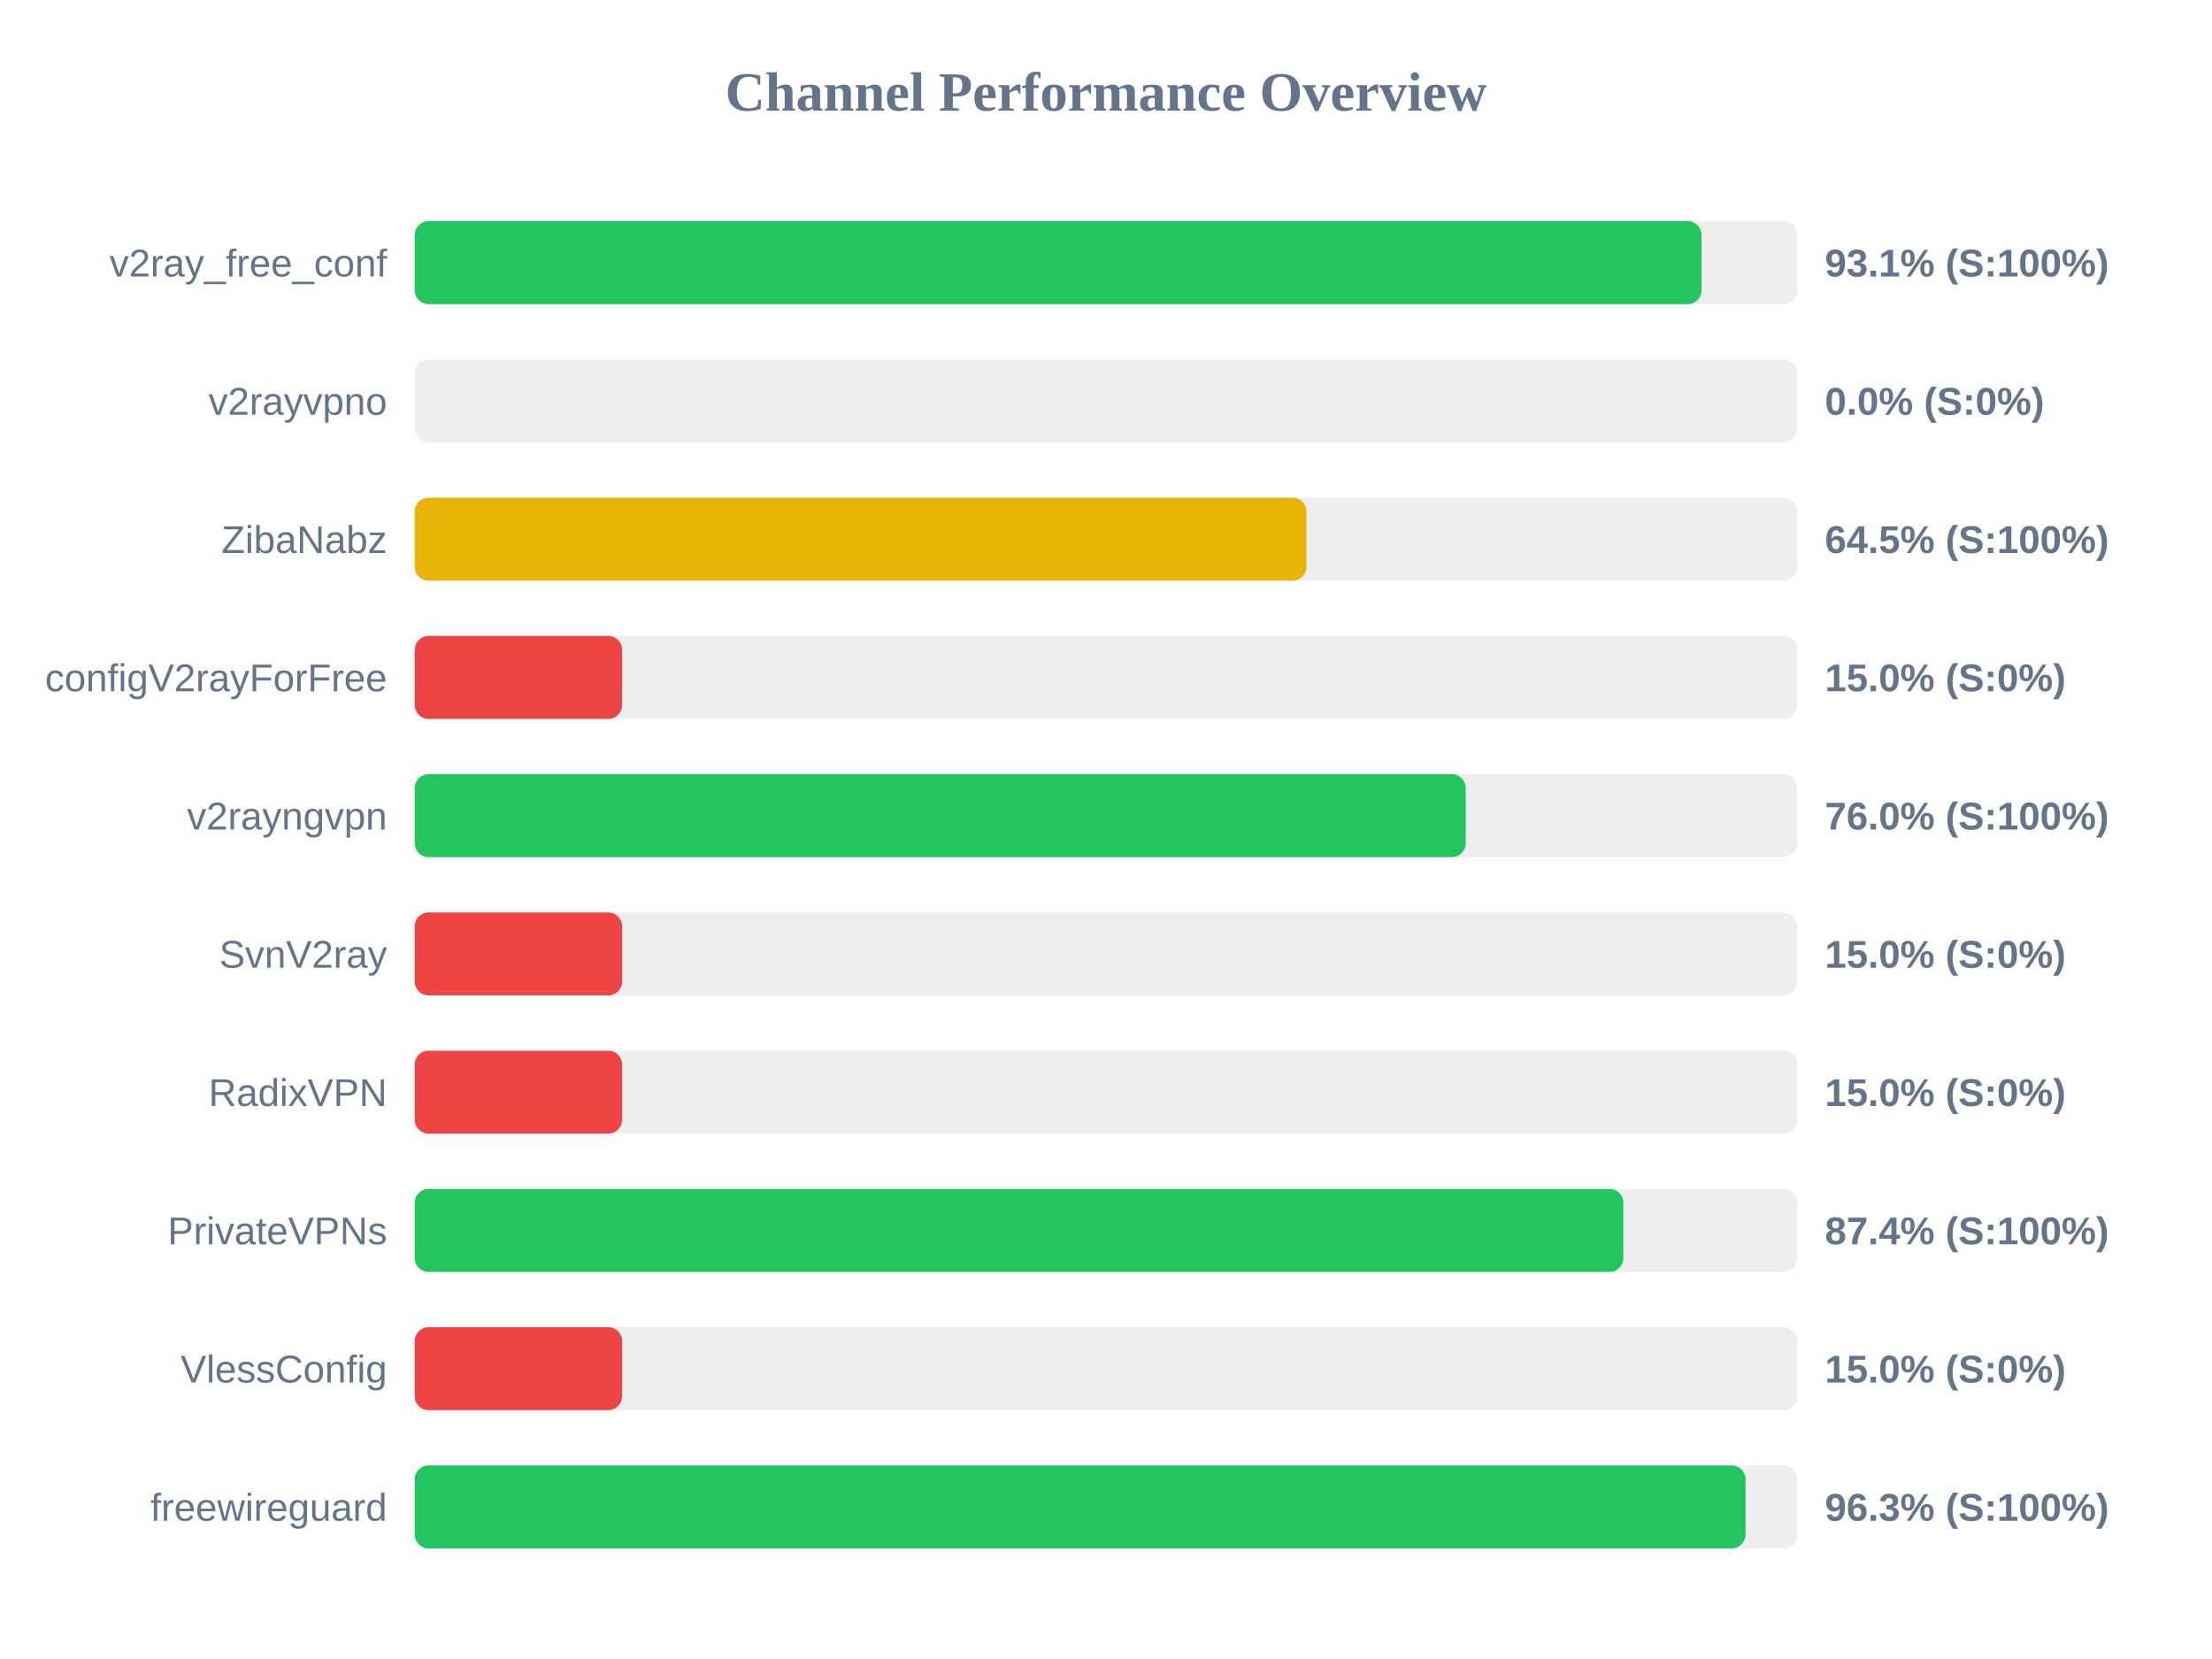
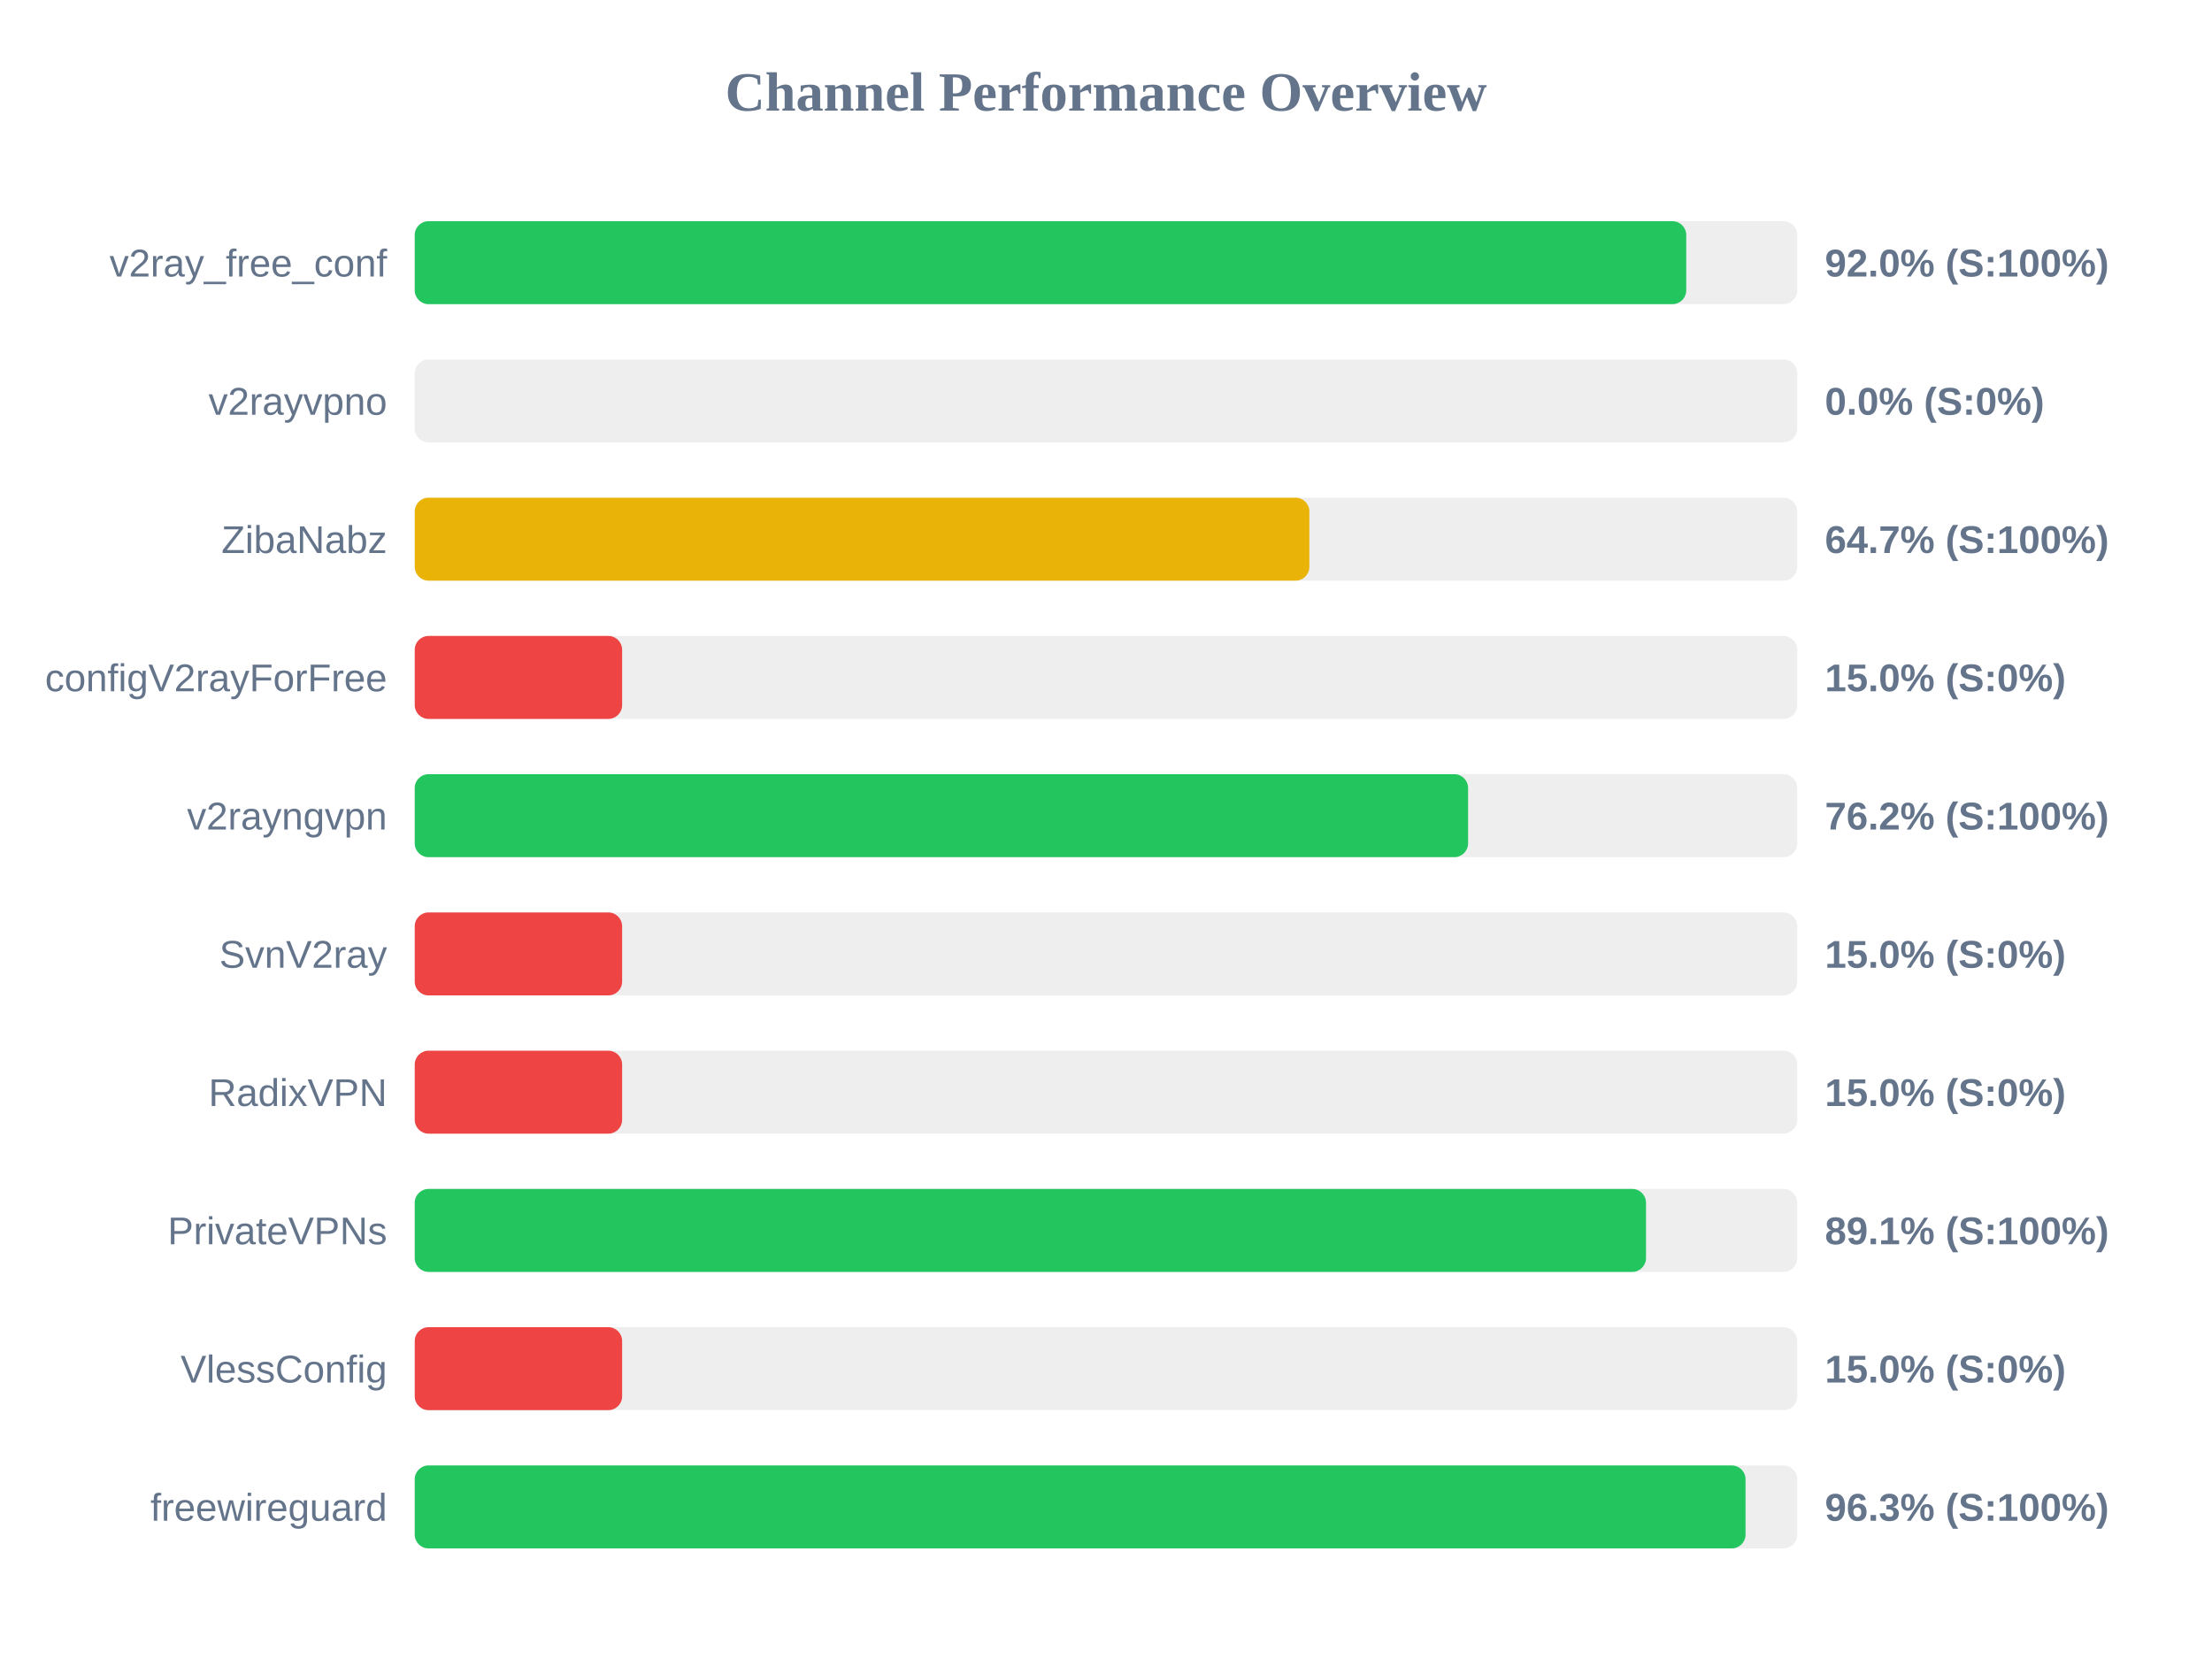
<svg xmlns="http://www.w3.org/2000/svg" width="800" height="600" version="1.1">
  <style>
        .row { font: 14px Arial; fill: #64748b; }
        .score { font: bold 14px Arial; fill: #64748b; }
    </style>
  <text x="400" y="40" text-anchor="middle" font-size="20px" font-weight="bold" fill="#64748b">Channel Performance Overview</text>
  <rect x="150" y="80" width="500" height="30" fill="#eee" rx="5" />
-   <rect x="150" y="80" width="465.4" height="30" fill="#22c55e" rx="5" />
+   <rect x="150" y="80" width="459.85" height="30" fill="#22c55e" rx="5" />
  <text x="140" y="100" text-anchor="end" class="row">v2ray_free_conf</text>
-   <text x="660" y="100" text-anchor="start" class="score">93.1% (S:100%)</text>
+   <text x="660" y="100" text-anchor="start" class="score">92.0% (S:100%)</text>
  <rect x="150" y="130" width="500" height="30" fill="#eee" rx="5" />
  <rect x="150" y="130" width="0.0" height="30" fill="#ef4444" rx="5" />
  <text x="140" y="150" text-anchor="end" class="row">v2rayvpno</text>
  <text x="660" y="150" text-anchor="start" class="score">0.0% (S:0%)</text>
  <rect x="150" y="180" width="500" height="30" fill="#eee" rx="5" />
-   <rect x="150" y="180" width="322.5" height="30" fill="#eab308" rx="5" />
+   <rect x="150" y="180" width="323.55" height="30" fill="#eab308" rx="5" />
  <text x="140" y="200" text-anchor="end" class="row">ZibaNabz</text>
-   <text x="660" y="200" text-anchor="start" class="score">64.5% (S:100%)</text>
+   <text x="660" y="200" text-anchor="start" class="score">64.7% (S:100%)</text>
  <rect x="150" y="230" width="500" height="30" fill="#eee" rx="5" />
  <rect x="150" y="230" width="75.0" height="30" fill="#ef4444" rx="5" />
  <text x="140" y="250" text-anchor="end" class="row">configV2rayForFree</text>
  <text x="660" y="250" text-anchor="start" class="score">15.0% (S:0%)</text>
  <rect x="150" y="280" width="500" height="30" fill="#eee" rx="5" />
-   <rect x="150" y="280" width="380.1" height="30" fill="#22c55e" rx="5" />
+   <rect x="150" y="280" width="380.95" height="30" fill="#22c55e" rx="5" />
  <text x="140" y="300" text-anchor="end" class="row">v2rayngvpn</text>
-   <text x="660" y="300" text-anchor="start" class="score">76.0% (S:100%)</text>
+   <text x="660" y="300" text-anchor="start" class="score">76.2% (S:100%)</text>
  <rect x="150" y="330" width="500" height="30" fill="#eee" rx="5" />
  <rect x="150" y="330" width="75.0" height="30" fill="#ef4444" rx="5" />
  <text x="140" y="350" text-anchor="end" class="row">SvnV2ray</text>
  <text x="660" y="350" text-anchor="start" class="score">15.0% (S:0%)</text>
  <rect x="150" y="380" width="500" height="30" fill="#eee" rx="5" />
  <rect x="150" y="380" width="75.0" height="30" fill="#ef4444" rx="5" />
  <text x="140" y="400" text-anchor="end" class="row">RadixVPN</text>
  <text x="660" y="400" text-anchor="start" class="score">15.0% (S:0%)</text>
  <rect x="150" y="430" width="500" height="30" fill="#eee" rx="5" />
-   <rect x="150" y="430" width="437.1" height="30" fill="#22c55e" rx="5" />
+   <rect x="150" y="430" width="445.3" height="30" fill="#22c55e" rx="5" />
  <text x="140" y="450" text-anchor="end" class="row">PrivateVPNs</text>
-   <text x="660" y="450" text-anchor="start" class="score">87.4% (S:100%)</text>
+   <text x="660" y="450" text-anchor="start" class="score">89.1% (S:100%)</text>
  <rect x="150" y="480" width="500" height="30" fill="#eee" rx="5" />
  <rect x="150" y="480" width="75.0" height="30" fill="#ef4444" rx="5" />
  <text x="140" y="500" text-anchor="end" class="row">VlessConfig</text>
  <text x="660" y="500" text-anchor="start" class="score">15.0% (S:0%)</text>
  <rect x="150" y="530" width="500" height="30" fill="#eee" rx="5" />
  <rect x="150" y="530" width="481.3" height="30" fill="#22c55e" rx="5" />
  <text x="140" y="550" text-anchor="end" class="row">freewireguard</text>
  <text x="660" y="550" text-anchor="start" class="score">96.3% (S:100%)</text>
</svg>
